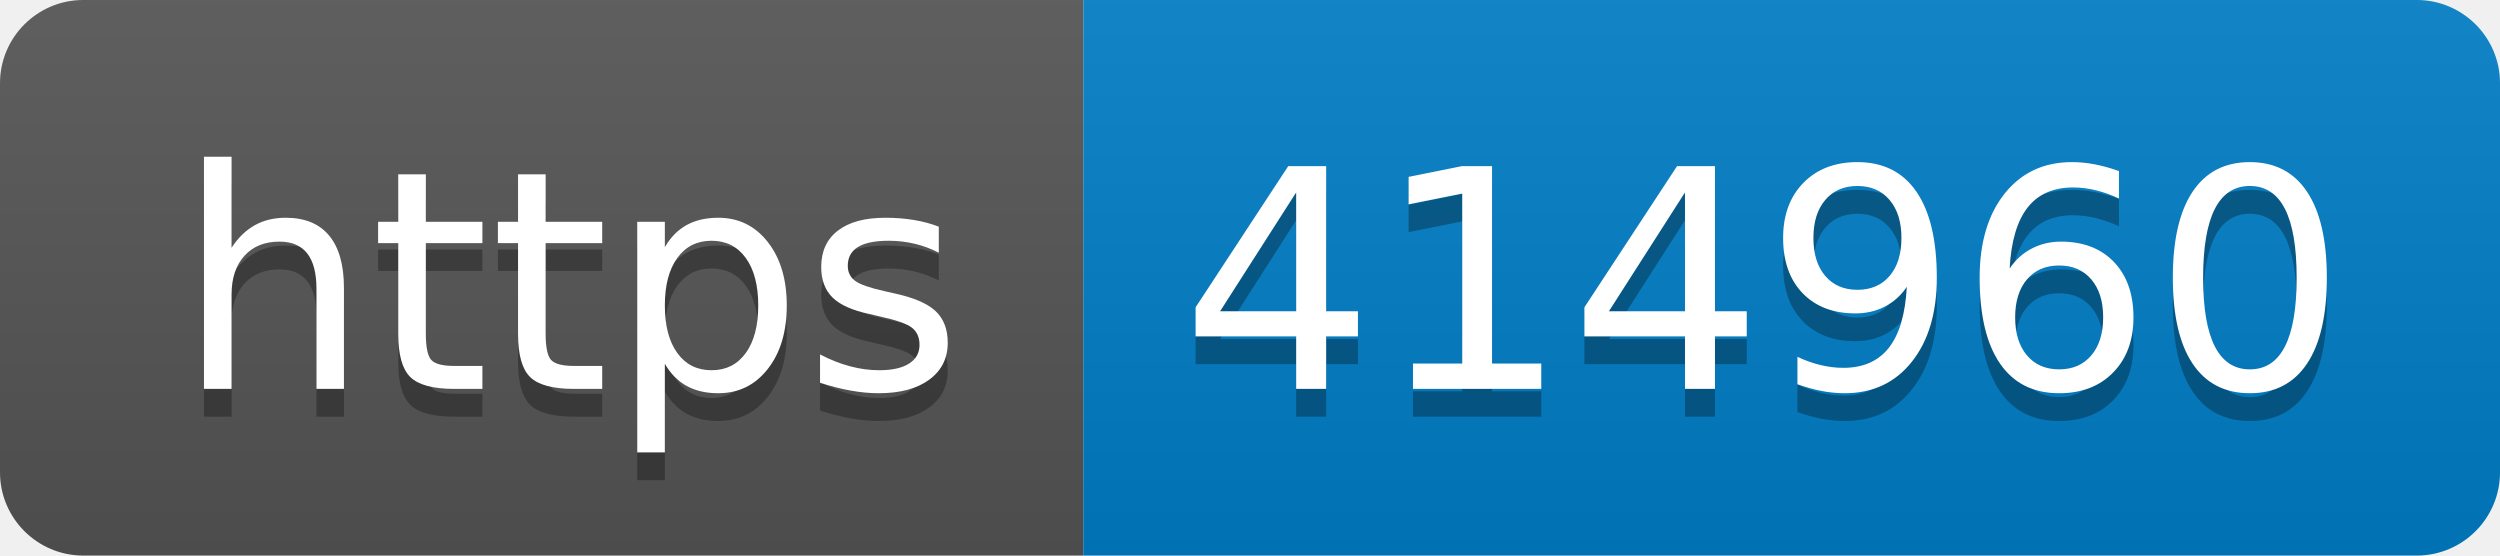
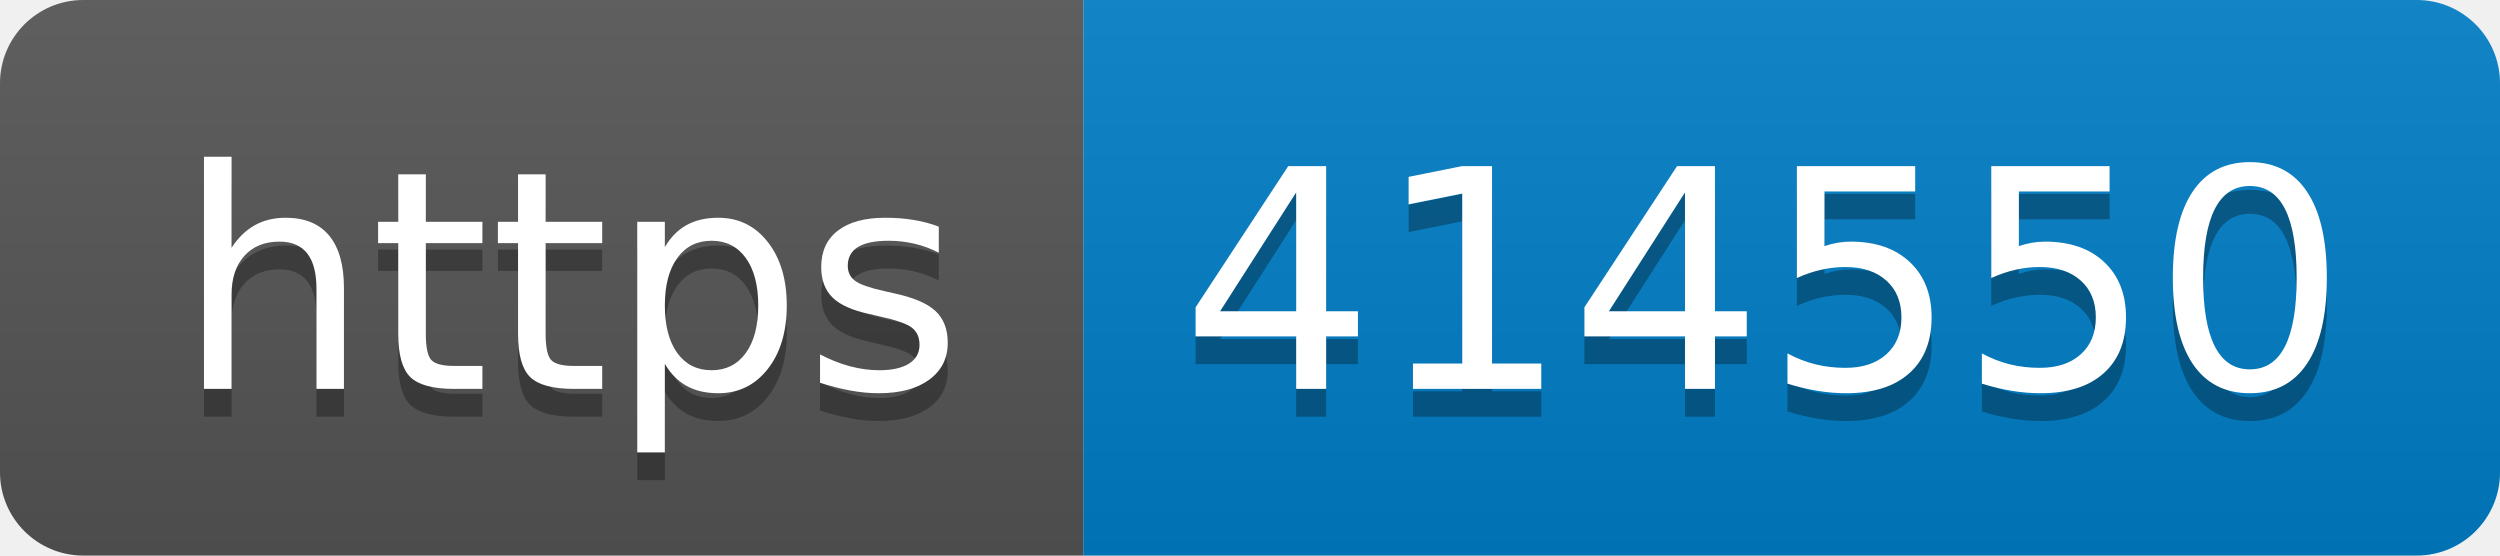
- <svg xmlns="http://www.w3.org/2000/svg" width="90" height="20" role="img" aria-label="https: 414960">
+ <svg xmlns="http://www.w3.org/2000/svg" width="90" height="20" role="img" aria-label="https: 414550">
  <linearGradient id="s" x2="0" y2="100%">
    <stop offset="0" stop-color="#bbb" stop-opacity=".1" />
    <stop offset="1" stop-opacity=".1" />
  </linearGradient>
  <clipPath id="r">
    <rect width="90" height="20" rx="3" fill="#fff" />
  </clipPath>
  <g clip-path="url(#r)">
    <rect width="39" height="20" fill="#555" />
    <rect x="39" width="51" height="20" fill="#007ec6" />
    <rect width="90" height="20" fill="url(#s)" />
  </g>
  <g fill="#fff" text-anchor="middle" font-family="Verdana,Geneva,DejaVu Sans,sans-serif" text-rendering="geometricPrecision" font-size="110">
    <text aria-hidden="true" x="205" y="150" fill="#010101" fill-opacity=".3" transform="scale(.1)" textLength="290">https</text>
    <text x="205" y="140" transform="scale(.1)" fill="#fff" textLength="290">https</text>
-     <text aria-hidden="true" x="635" y="150" fill="#010101" fill-opacity=".3" transform="scale(.1)" textLength="410">414960</text>
-     <text x="635" y="140" transform="scale(.1)" fill="#fff" textLength="410">414960</text>
+     <text aria-hidden="true" x="635" y="150" fill="#010101" fill-opacity=".3" transform="scale(.1)" textLength="410">414550</text>
+     <text x="635" y="140" transform="scale(.1)" fill="#fff" textLength="410">414550</text>
  </g>
</svg>
